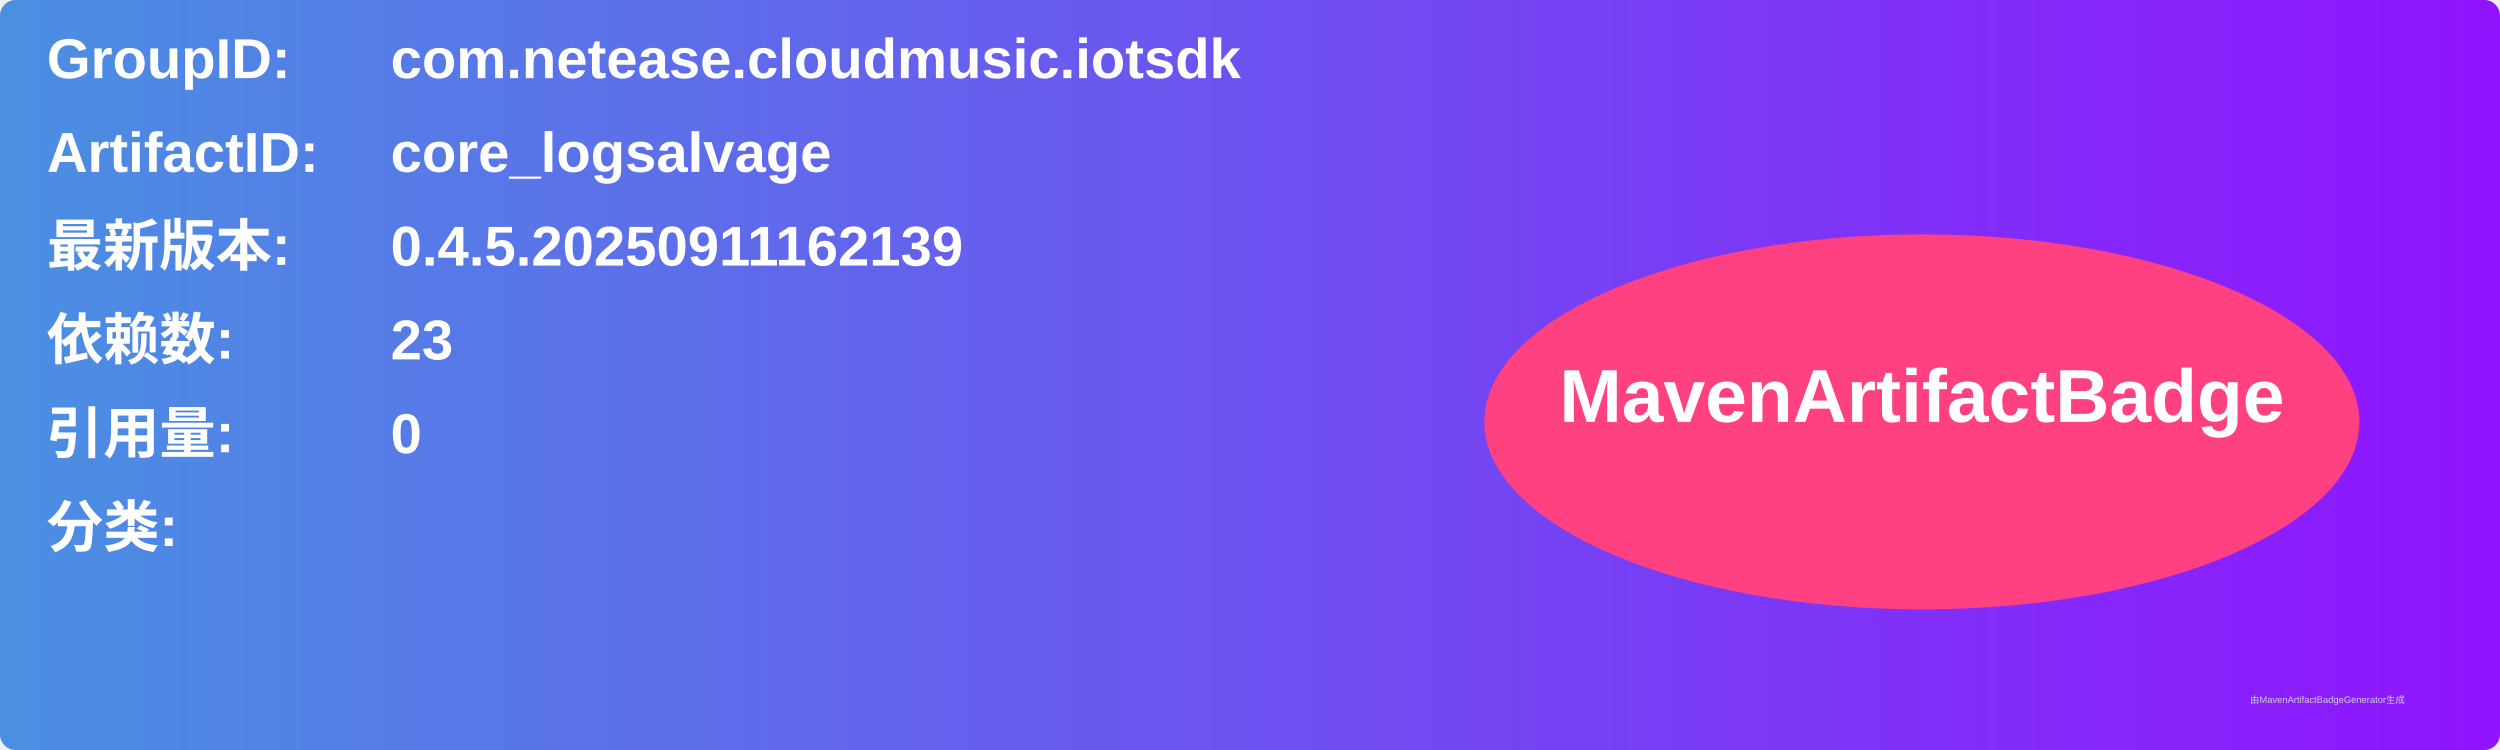
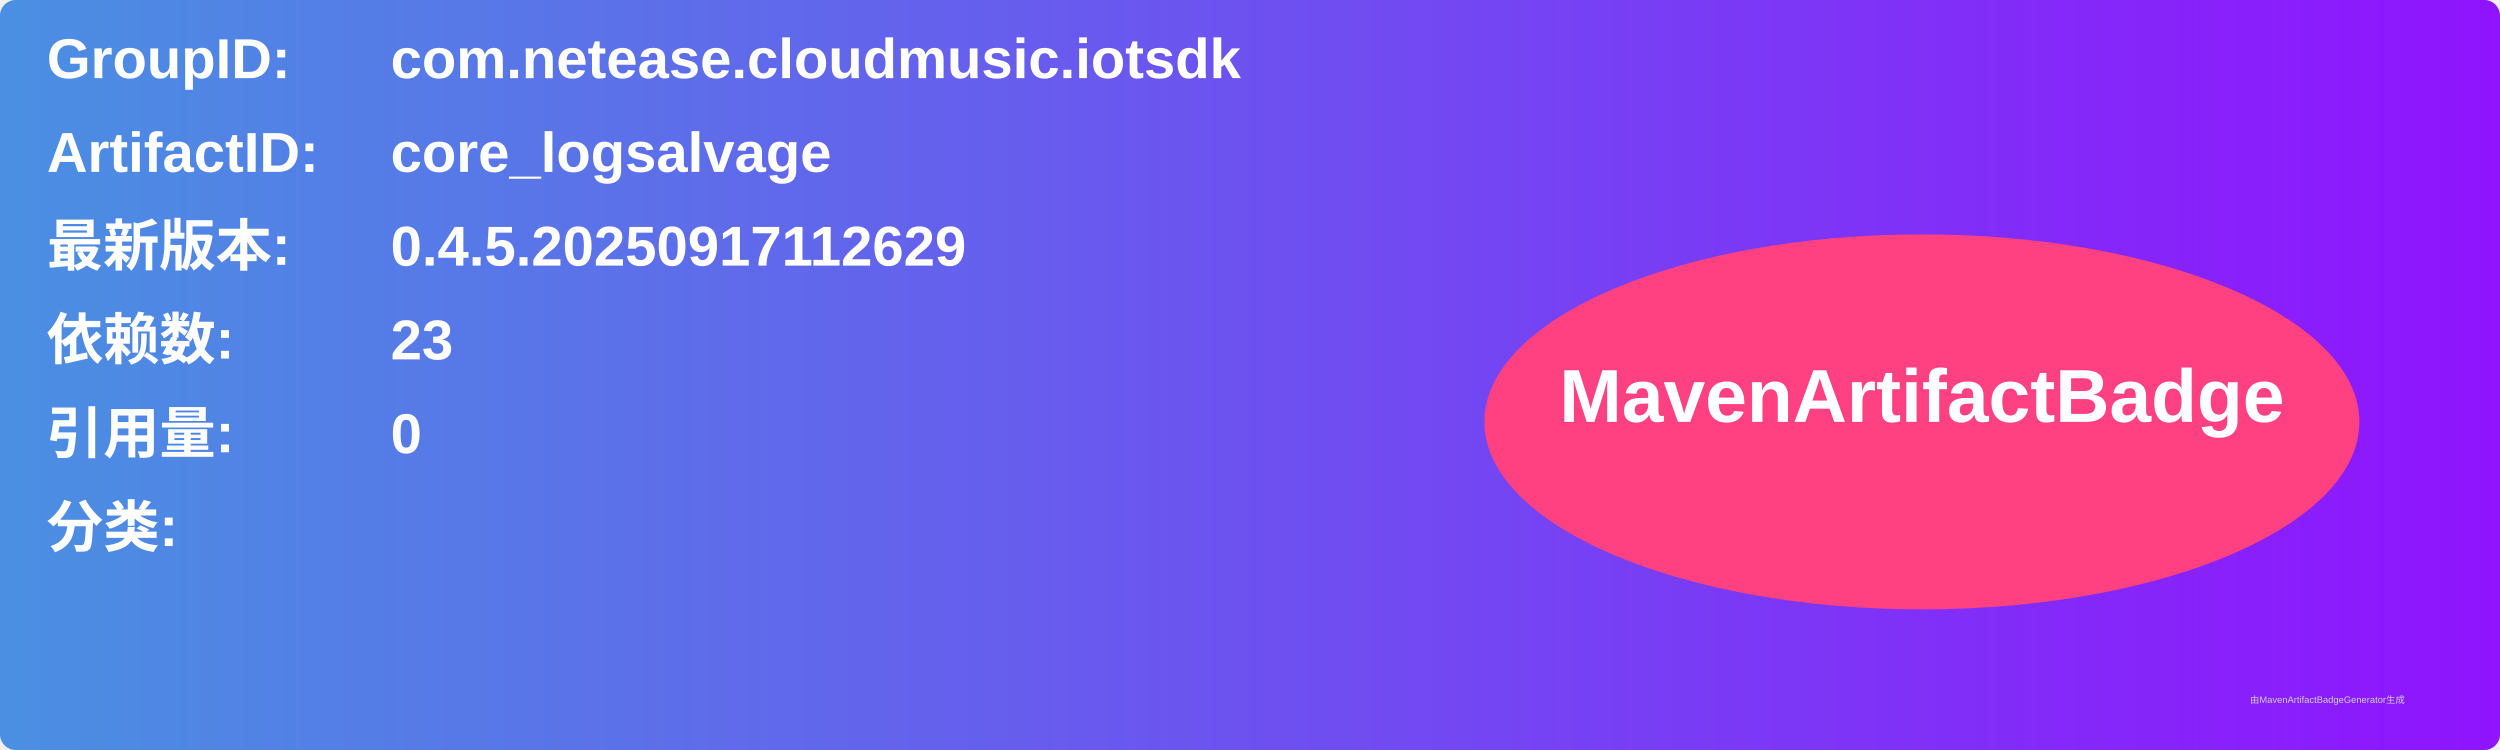
<svg xmlns="http://www.w3.org/2000/svg" width="800" height="240" viewBox="0 0 800 240">
  <linearGradient id="grad" x1="0%" y1="0%" x2="100%" y2="0%">
    <stop offset="0%" stop-color="#4a90e2" />
    <stop offset="100%" stop-color="#9013fe" />
  </linearGradient>
  <rect width="100%" height="100%" rx="5" ry="5" fill="url(#grad)" />
  <g transform="translate(15, 15)">
    <text x="0" y="10" font-family="Arial" font-size="18" fill="white" font-weight="bold" width="260">GroupID:</text>
    <text x="110" y="10" font-family="Arial" font-size="18" fill="white" font-weight="bold" width="460">com.netease.cloudmusic.iotsdk</text>
    <text x="0" y="40" font-family="Arial" font-size="18" fill="white" font-weight="bold" width="260">ArtifactID:</text>
    <text x="110" y="40" font-family="Arial" font-size="18" fill="white" font-weight="bold" width="460">core_logsalvage</text>
    <text x="0" y="70" font-family="Arial" font-size="18" fill="white" font-weight="bold">最新版本:</text>
    <text x="110" y="70" font-family="Arial" font-size="18" fill="white" font-weight="bold">
-       <tspan font-weight="bold">0.4.5.20250911162139</tspan>
+       <tspan font-weight="bold">0.4.5.20250917112629</tspan>
    </text>
    <text x="0" y="100" font-family="Arial" font-size="18" fill="white" font-weight="bold">依赖数: </text>
    <text x="110" y="100" font-family="Arial" font-size="18" fill="white">
      <tspan font-weight="bold">23</tspan>
    </text>
    <text x="0" y="130" font-family="Arial" font-size="18" fill="white" font-weight="bold">引用量: </text>
    <text x="110" y="130" font-family="Arial" font-size="18" fill="white">
      <tspan font-weight="bold">0</tspan>
    </text>
    <text x="0" y="160" font-family="Arial" font-size="18" fill="white" font-weight="bold">分类:</text>
    <text x="10" y="190" font-family="Arial" font-size="10" fill="white">
      <tspan font-weight="bold" />
    </text>
    <ellipse cx="600" cy="120" rx="140" ry="60" fill="#ff4081" />
    <text x="600" y="120" text-anchor="middle" font-family="Arial" font-size="24" fill="white" font-weight="bold">MavenArtifactBadge</text>
  </g>
  <text x="720" y="225" font-family="Arial" font-size="3" fill="#d0d0d0">由MavenArtifactBadgeGenerator生成</text>
</svg>
